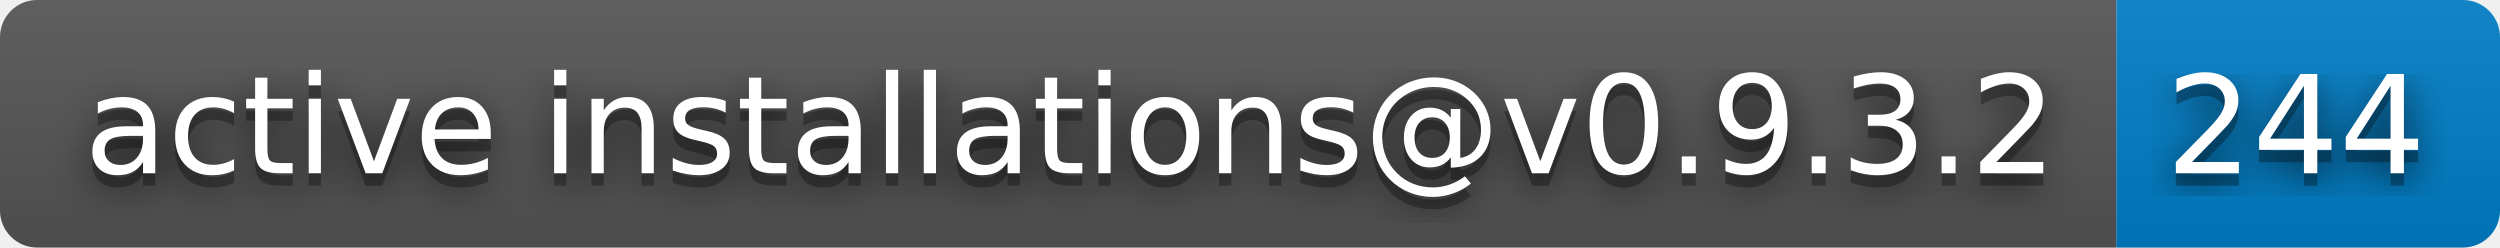
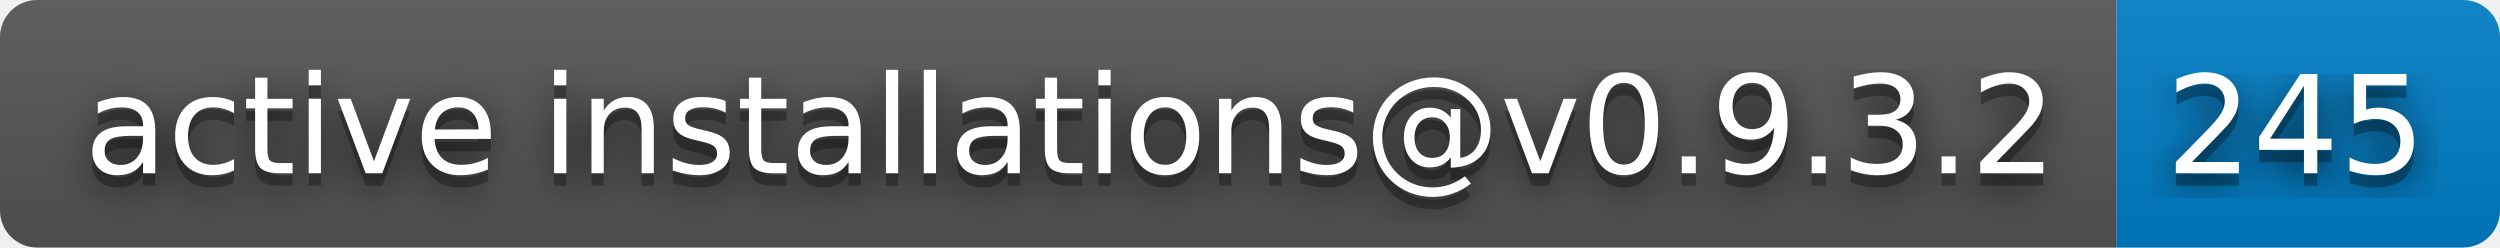
- <svg xmlns="http://www.w3.org/2000/svg" width="202" height="20" role="img" aria-label="active installations@v0.9.3.2: 244">
+ <svg xmlns="http://www.w3.org/2000/svg" width="202" height="20" role="img" aria-label="active installations@v0.9.3.2: 245">
  <filter id="blur">
    <feGaussianBlur stdDeviation="16" />
  </filter>
  <linearGradient id="s" x2="0" y2="100%">
    <stop offset="0" stop-color="#bbb" stop-opacity=".1" />
    <stop offset="1" stop-opacity=".1" />
  </linearGradient>
  <clipPath id="r">
    <rect width="202" height="20" rx="3" />
  </clipPath>
  <g clip-path="url(#r)">
    <rect width="171" height="20" fill="#555" />
    <rect x="171" width="31" height="20" fill="#007ec6" />
    <rect width="202" height="20" fill="url(#s)" />
  </g>
  <g fill="#fff" text-anchor="middle" font-family="Verdana,Geneva,DejaVu Sans,sans-serif" text-rendering="geometricPrecision" font-size="110">
    <g transform="scale(.1)">
      <g aria-hidden="true" fill="#010101">
        <text x="865" y="150" fill-opacity=".8" filter="url(#blur)" textLength="1610">active installations@v0.9.3.2</text>
        <text x="865" y="150" fill-opacity=".3" textLength="1610">active installations@v0.9.3.2</text>
      </g>
      <text x="865" y="140" textLength="1610">active installations@v0.9.3.2</text>
    </g>
    <g transform="scale(.1)">
      <g aria-hidden="true" fill="#010101">
-         <text x="1855" y="150" fill-opacity=".8" filter="url(#blur)" textLength="210">244</text>
-         <text x="1855" y="150" fill-opacity=".3" textLength="210">244</text>
+         <text x="1855" y="150" fill-opacity=".8" filter="url(#blur)" textLength="210">245</text>
+         <text x="1855" y="150" fill-opacity=".3" textLength="210">245</text>
      </g>
-       <text x="1855" y="140" textLength="210">244</text>
+       <text x="1855" y="140" textLength="210">245</text>
    </g>
  </g>
</svg>
